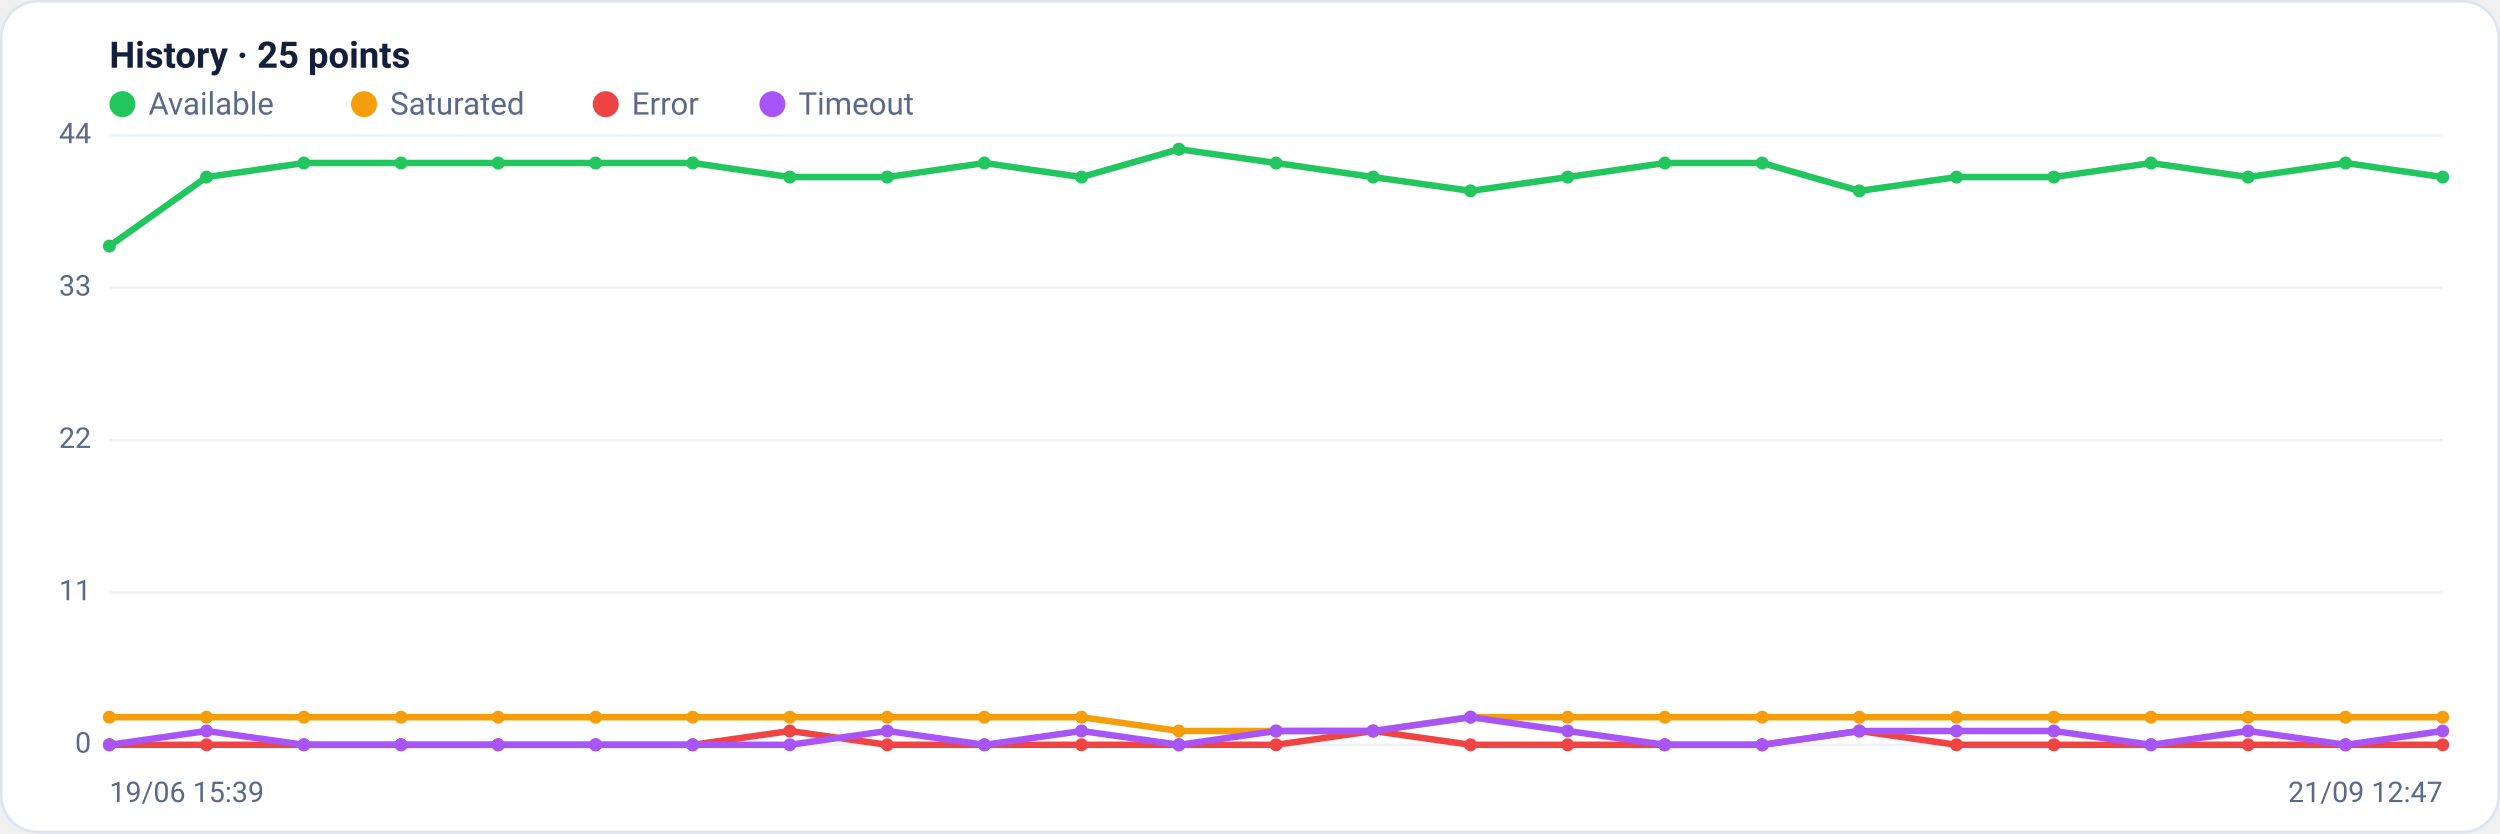
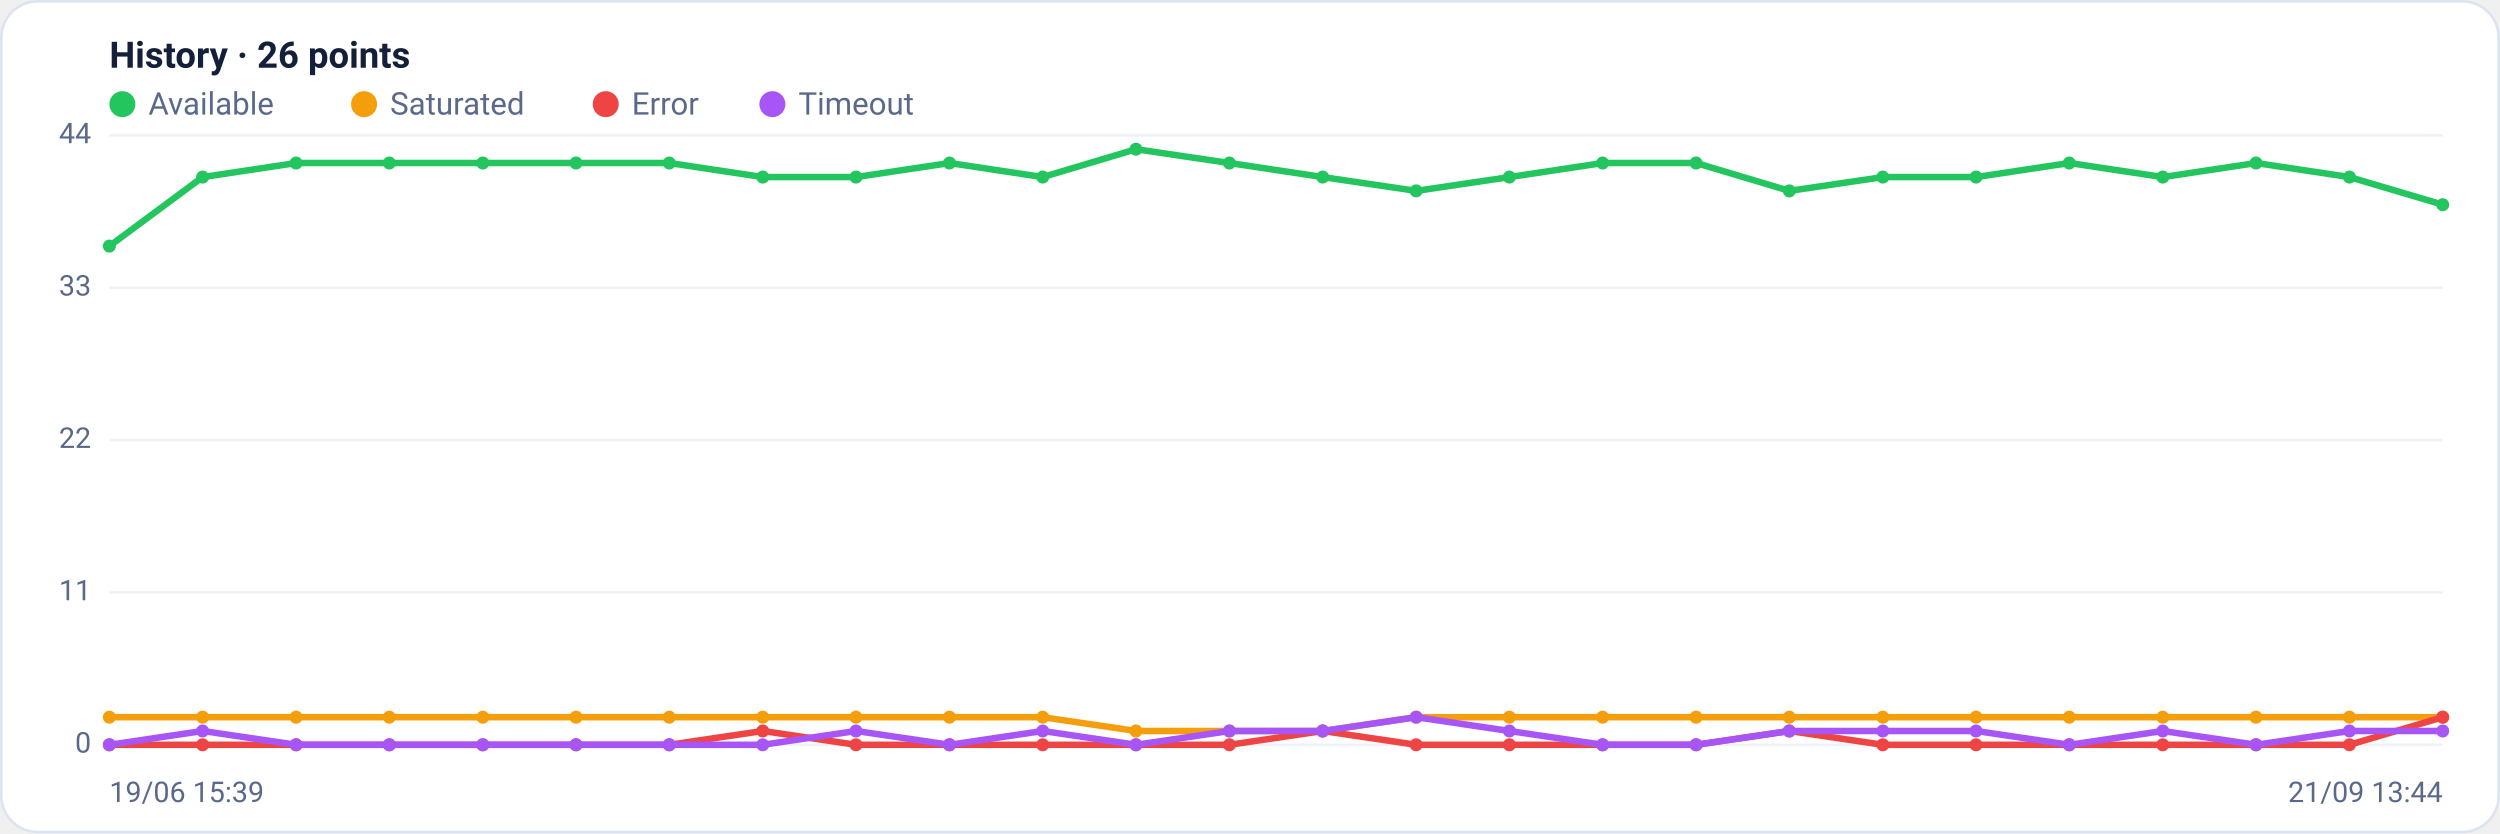
<svg xmlns="http://www.w3.org/2000/svg" viewBox="0 0 960 320" width="960" height="320" font-family="Segoe UI, system-ui, -apple-system, Roboto, Helvetica, Arial, sans-serif" role="img" aria-label="Availability history per region">
  <rect x="0.5" y="0.5" width="959" height="319" rx="14" fill="#ffffff" stroke="#dce3f1" />
-   <text x="42" y="26" font-size="14" font-weight="600" fill="#14203a">History · 25 points</text>
+   <text x="42" y="26" font-size="14" font-weight="600" fill="#14203a">History · 26 points</text>
  <circle cx="47" cy="40" r="5" fill="#22c55e" />
  <text x="57" y="44" font-size="12" fill="#5a688a">Available</text>
  <circle cx="139.8" cy="40" r="5" fill="#f59e0b" />
  <text x="149.8" y="44" font-size="12" fill="#5a688a">Saturated</text>
  <circle cx="232.6" cy="40" r="5" fill="#ef4444" />
  <text x="242.6" y="44" font-size="12" fill="#5a688a">Error</text>
  <circle cx="296.6" cy="40" r="5" fill="#a855f7" />
  <text x="306.6" y="44" font-size="12" fill="#5a688a">Timeout</text>
  <line x1="42" y1="286.0" x2="938" y2="286.0" stroke="#eef2f7" stroke-width="1" />
  <text x="35" y="289.0" text-anchor="end" font-size="11" fill="#5a688a">0</text>
  <line x1="42" y1="227.5" x2="938" y2="227.5" stroke="#eef2f7" stroke-width="1" />
  <text x="35" y="230.5" text-anchor="end" font-size="11" fill="#5a688a">11</text>
  <line x1="42" y1="169.0" x2="938" y2="169.0" stroke="#eef2f7" stroke-width="1" />
  <text x="35" y="172.0" text-anchor="end" font-size="11" fill="#5a688a">22</text>
  <line x1="42" y1="110.5" x2="938" y2="110.5" stroke="#eef2f7" stroke-width="1" />
  <text x="35" y="113.5" text-anchor="end" font-size="11" fill="#5a688a">33</text>
  <line x1="42" y1="52.0" x2="938" y2="52.0" stroke="#eef2f7" stroke-width="1" />
  <text x="35" y="55.0" text-anchor="end" font-size="11" fill="#5a688a">44</text>
-   <polyline fill="none" stroke="#22c55e" stroke-width="2.5" stroke-linejoin="round" stroke-linecap="round" points="42.0,94.5 79.3,68.0 116.7,62.6 154.0,62.6 191.3,62.6 228.7,62.6 266.0,62.6 303.3,68.0 340.7,68.0 378.0,62.6 415.3,68.0 452.7,57.3 490.0,62.6 527.3,68.0 564.7,73.3 602.0,68.0 639.3,62.6 676.7,62.6 714.0,73.3 751.3,68.0 788.7,68.0 826.0,62.6 863.3,68.0 900.7,62.6 938.0,68.0" />
+   <polyline fill="none" stroke="#22c55e" stroke-width="2.5" stroke-linejoin="round" stroke-linecap="round" points="42.0,94.5 77.8,68.0 113.7,62.6 149.5,62.6 185.4,62.6 221.2,62.6 257.0,62.6 292.9,68.0 328.7,68.0 364.6,62.6 400.4,68.0 436.2,57.3 472.1,62.6 507.9,68.0 543.8,73.3 579.6,68.0 615.4,62.6 651.3,62.6 687.1,73.3 723.0,68.0 758.8,68.0 794.6,62.6 830.5,68.0 866.3,62.6 902.2,68.0 938.0,78.6" />
  <circle cx="42.0" cy="94.5" r="2.5" fill="#22c55e" />
-   <circle cx="79.3" cy="68.0" r="2.5" fill="#22c55e" />
-   <circle cx="116.7" cy="62.6" r="2.5" fill="#22c55e" />
-   <circle cx="154.0" cy="62.6" r="2.5" fill="#22c55e" />
-   <circle cx="191.3" cy="62.6" r="2.5" fill="#22c55e" />
-   <circle cx="228.7" cy="62.6" r="2.5" fill="#22c55e" />
-   <circle cx="266.0" cy="62.6" r="2.5" fill="#22c55e" />
-   <circle cx="303.3" cy="68.0" r="2.5" fill="#22c55e" />
-   <circle cx="340.7" cy="68.0" r="2.5" fill="#22c55e" />
-   <circle cx="378.0" cy="62.6" r="2.5" fill="#22c55e" />
-   <circle cx="415.3" cy="68.0" r="2.5" fill="#22c55e" />
-   <circle cx="452.7" cy="57.3" r="2.5" fill="#22c55e" />
-   <circle cx="490.0" cy="62.6" r="2.5" fill="#22c55e" />
-   <circle cx="527.3" cy="68.0" r="2.5" fill="#22c55e" />
-   <circle cx="564.7" cy="73.3" r="2.5" fill="#22c55e" />
-   <circle cx="602.0" cy="68.0" r="2.5" fill="#22c55e" />
-   <circle cx="639.3" cy="62.6" r="2.5" fill="#22c55e" />
-   <circle cx="676.7" cy="62.6" r="2.5" fill="#22c55e" />
-   <circle cx="714.0" cy="73.3" r="2.5" fill="#22c55e" />
-   <circle cx="751.3" cy="68.0" r="2.5" fill="#22c55e" />
-   <circle cx="788.7" cy="68.0" r="2.5" fill="#22c55e" />
-   <circle cx="826.0" cy="62.6" r="2.5" fill="#22c55e" />
-   <circle cx="863.3" cy="68.0" r="2.5" fill="#22c55e" />
-   <circle cx="900.7" cy="62.6" r="2.5" fill="#22c55e" />
-   <circle cx="938.0" cy="68.0" r="2.5" fill="#22c55e" />
-   <polyline fill="none" stroke="#f59e0b" stroke-width="2.5" stroke-linejoin="round" stroke-linecap="round" points="42.0,275.4 79.3,275.4 116.7,275.4 154.0,275.4 191.3,275.4 228.7,275.4 266.0,275.4 303.3,275.4 340.7,275.4 378.0,275.4 415.3,275.4 452.7,280.7 490.0,280.7 527.3,280.7 564.7,275.4 602.0,275.4 639.3,275.4 676.7,275.4 714.0,275.4 751.3,275.4 788.7,275.4 826.0,275.4 863.3,275.4 900.7,275.4 938.0,275.4" />
+   <circle cx="77.8" cy="68.0" r="2.5" fill="#22c55e" />
+   <circle cx="113.7" cy="62.6" r="2.5" fill="#22c55e" />
+   <circle cx="149.5" cy="62.6" r="2.5" fill="#22c55e" />
+   <circle cx="185.4" cy="62.6" r="2.5" fill="#22c55e" />
+   <circle cx="221.2" cy="62.6" r="2.5" fill="#22c55e" />
+   <circle cx="257.0" cy="62.6" r="2.5" fill="#22c55e" />
+   <circle cx="292.9" cy="68.0" r="2.5" fill="#22c55e" />
+   <circle cx="328.7" cy="68.0" r="2.5" fill="#22c55e" />
+   <circle cx="364.6" cy="62.6" r="2.5" fill="#22c55e" />
+   <circle cx="400.4" cy="68.0" r="2.5" fill="#22c55e" />
+   <circle cx="436.2" cy="57.3" r="2.5" fill="#22c55e" />
+   <circle cx="472.1" cy="62.6" r="2.5" fill="#22c55e" />
+   <circle cx="507.9" cy="68.0" r="2.5" fill="#22c55e" />
+   <circle cx="543.8" cy="73.3" r="2.5" fill="#22c55e" />
+   <circle cx="579.6" cy="68.0" r="2.5" fill="#22c55e" />
+   <circle cx="615.4" cy="62.6" r="2.5" fill="#22c55e" />
+   <circle cx="651.3" cy="62.6" r="2.5" fill="#22c55e" />
+   <circle cx="687.1" cy="73.3" r="2.5" fill="#22c55e" />
+   <circle cx="723.0" cy="68.0" r="2.5" fill="#22c55e" />
+   <circle cx="758.8" cy="68.0" r="2.5" fill="#22c55e" />
+   <circle cx="794.6" cy="62.6" r="2.5" fill="#22c55e" />
+   <circle cx="830.5" cy="68.0" r="2.5" fill="#22c55e" />
+   <circle cx="866.3" cy="62.6" r="2.5" fill="#22c55e" />
+   <circle cx="902.2" cy="68.0" r="2.5" fill="#22c55e" />
+   <circle cx="938.0" cy="78.6" r="2.5" fill="#22c55e" />
+   <polyline fill="none" stroke="#f59e0b" stroke-width="2.5" stroke-linejoin="round" stroke-linecap="round" points="42.0,275.4 77.8,275.4 113.7,275.4 149.5,275.4 185.4,275.4 221.2,275.4 257.0,275.4 292.9,275.4 328.7,275.4 364.6,275.4 400.4,275.4 436.2,280.7 472.1,280.7 507.9,280.7 543.8,275.4 579.6,275.4 615.4,275.4 651.3,275.4 687.1,275.4 723.0,275.4 758.8,275.4 794.6,275.4 830.5,275.4 866.3,275.4 902.2,275.4 938.0,275.4" />
  <circle cx="42.0" cy="275.4" r="2.5" fill="#f59e0b" />
-   <circle cx="79.3" cy="275.4" r="2.5" fill="#f59e0b" />
-   <circle cx="116.7" cy="275.4" r="2.5" fill="#f59e0b" />
-   <circle cx="154.0" cy="275.4" r="2.5" fill="#f59e0b" />
-   <circle cx="191.3" cy="275.4" r="2.5" fill="#f59e0b" />
-   <circle cx="228.7" cy="275.4" r="2.5" fill="#f59e0b" />
-   <circle cx="266.0" cy="275.4" r="2.5" fill="#f59e0b" />
-   <circle cx="303.3" cy="275.4" r="2.5" fill="#f59e0b" />
-   <circle cx="340.7" cy="275.4" r="2.5" fill="#f59e0b" />
-   <circle cx="378.0" cy="275.4" r="2.5" fill="#f59e0b" />
-   <circle cx="415.3" cy="275.4" r="2.5" fill="#f59e0b" />
-   <circle cx="452.7" cy="280.7" r="2.5" fill="#f59e0b" />
-   <circle cx="490.0" cy="280.7" r="2.5" fill="#f59e0b" />
-   <circle cx="527.3" cy="280.7" r="2.5" fill="#f59e0b" />
-   <circle cx="564.7" cy="275.4" r="2.5" fill="#f59e0b" />
-   <circle cx="602.0" cy="275.4" r="2.5" fill="#f59e0b" />
-   <circle cx="639.3" cy="275.4" r="2.5" fill="#f59e0b" />
-   <circle cx="676.7" cy="275.4" r="2.5" fill="#f59e0b" />
-   <circle cx="714.0" cy="275.4" r="2.5" fill="#f59e0b" />
-   <circle cx="751.3" cy="275.4" r="2.5" fill="#f59e0b" />
-   <circle cx="788.7" cy="275.4" r="2.5" fill="#f59e0b" />
-   <circle cx="826.0" cy="275.4" r="2.5" fill="#f59e0b" />
-   <circle cx="863.3" cy="275.4" r="2.5" fill="#f59e0b" />
-   <circle cx="900.7" cy="275.4" r="2.5" fill="#f59e0b" />
+   <circle cx="77.8" cy="275.4" r="2.5" fill="#f59e0b" />
+   <circle cx="113.7" cy="275.4" r="2.5" fill="#f59e0b" />
+   <circle cx="149.5" cy="275.4" r="2.5" fill="#f59e0b" />
+   <circle cx="185.4" cy="275.4" r="2.5" fill="#f59e0b" />
+   <circle cx="221.2" cy="275.4" r="2.5" fill="#f59e0b" />
+   <circle cx="257.0" cy="275.4" r="2.5" fill="#f59e0b" />
+   <circle cx="292.9" cy="275.4" r="2.5" fill="#f59e0b" />
+   <circle cx="328.7" cy="275.4" r="2.5" fill="#f59e0b" />
+   <circle cx="364.6" cy="275.4" r="2.5" fill="#f59e0b" />
+   <circle cx="400.4" cy="275.4" r="2.5" fill="#f59e0b" />
+   <circle cx="436.2" cy="280.7" r="2.5" fill="#f59e0b" />
+   <circle cx="472.1" cy="280.7" r="2.5" fill="#f59e0b" />
+   <circle cx="507.9" cy="280.7" r="2.5" fill="#f59e0b" />
+   <circle cx="543.8" cy="275.4" r="2.5" fill="#f59e0b" />
+   <circle cx="579.6" cy="275.4" r="2.5" fill="#f59e0b" />
+   <circle cx="615.4" cy="275.4" r="2.5" fill="#f59e0b" />
+   <circle cx="651.3" cy="275.4" r="2.5" fill="#f59e0b" />
+   <circle cx="687.1" cy="275.4" r="2.5" fill="#f59e0b" />
+   <circle cx="723.0" cy="275.4" r="2.5" fill="#f59e0b" />
+   <circle cx="758.8" cy="275.4" r="2.5" fill="#f59e0b" />
+   <circle cx="794.6" cy="275.4" r="2.5" fill="#f59e0b" />
+   <circle cx="830.5" cy="275.4" r="2.5" fill="#f59e0b" />
+   <circle cx="866.3" cy="275.4" r="2.5" fill="#f59e0b" />
+   <circle cx="902.2" cy="275.4" r="2.5" fill="#f59e0b" />
  <circle cx="938.0" cy="275.4" r="2.5" fill="#f59e0b" />
-   <polyline fill="none" stroke="#ef4444" stroke-width="2.5" stroke-linejoin="round" stroke-linecap="round" points="42.0,286.0 79.3,286.0 116.7,286.0 154.0,286.0 191.3,286.0 228.7,286.0 266.0,286.0 303.3,280.7 340.7,286.0 378.0,286.0 415.3,286.0 452.7,286.0 490.0,286.0 527.3,280.7 564.7,286.0 602.0,286.0 639.3,286.0 676.7,286.0 714.0,280.7 751.3,286.0 788.7,286.0 826.0,286.0 863.3,286.0 900.7,286.0 938.0,286.0" />
+   <polyline fill="none" stroke="#ef4444" stroke-width="2.5" stroke-linejoin="round" stroke-linecap="round" points="42.0,286.0 77.8,286.0 113.7,286.0 149.5,286.0 185.4,286.0 221.2,286.0 257.0,286.0 292.9,280.7 328.7,286.0 364.6,286.0 400.4,286.0 436.2,286.0 472.1,286.0 507.9,280.7 543.8,286.0 579.6,286.0 615.4,286.0 651.3,286.0 687.1,280.7 723.0,286.0 758.8,286.0 794.6,286.0 830.5,286.0 866.3,286.0 902.2,286.0 938.0,275.4" />
  <circle cx="42.0" cy="286.0" r="2.5" fill="#ef4444" />
-   <circle cx="79.3" cy="286.0" r="2.5" fill="#ef4444" />
-   <circle cx="116.7" cy="286.0" r="2.5" fill="#ef4444" />
-   <circle cx="154.0" cy="286.0" r="2.5" fill="#ef4444" />
-   <circle cx="191.3" cy="286.0" r="2.5" fill="#ef4444" />
-   <circle cx="228.7" cy="286.0" r="2.5" fill="#ef4444" />
-   <circle cx="266.0" cy="286.0" r="2.5" fill="#ef4444" />
-   <circle cx="303.3" cy="280.7" r="2.5" fill="#ef4444" />
-   <circle cx="340.7" cy="286.0" r="2.5" fill="#ef4444" />
-   <circle cx="378.0" cy="286.0" r="2.5" fill="#ef4444" />
-   <circle cx="415.3" cy="286.0" r="2.5" fill="#ef4444" />
-   <circle cx="452.7" cy="286.0" r="2.5" fill="#ef4444" />
-   <circle cx="490.0" cy="286.0" r="2.5" fill="#ef4444" />
-   <circle cx="527.3" cy="280.7" r="2.5" fill="#ef4444" />
-   <circle cx="564.7" cy="286.0" r="2.5" fill="#ef4444" />
-   <circle cx="602.0" cy="286.0" r="2.5" fill="#ef4444" />
-   <circle cx="639.3" cy="286.0" r="2.5" fill="#ef4444" />
-   <circle cx="676.7" cy="286.0" r="2.5" fill="#ef4444" />
-   <circle cx="714.0" cy="280.7" r="2.5" fill="#ef4444" />
-   <circle cx="751.3" cy="286.0" r="2.5" fill="#ef4444" />
-   <circle cx="788.7" cy="286.0" r="2.5" fill="#ef4444" />
-   <circle cx="826.0" cy="286.0" r="2.5" fill="#ef4444" />
-   <circle cx="863.3" cy="286.0" r="2.5" fill="#ef4444" />
-   <circle cx="900.7" cy="286.0" r="2.5" fill="#ef4444" />
-   <circle cx="938.0" cy="286.0" r="2.5" fill="#ef4444" />
-   <polyline fill="none" stroke="#a855f7" stroke-width="2.5" stroke-linejoin="round" stroke-linecap="round" points="42.0,286.0 79.3,280.7 116.7,286.0 154.0,286.0 191.3,286.0 228.7,286.0 266.0,286.0 303.3,286.0 340.7,280.7 378.0,286.0 415.3,280.7 452.7,286.0 490.0,280.7 527.3,280.7 564.7,275.4 602.0,280.7 639.3,286.0 676.7,286.0 714.0,280.7 751.3,280.7 788.7,280.7 826.0,286.0 863.3,280.7 900.7,286.0 938.0,280.7" />
+   <circle cx="77.8" cy="286.0" r="2.5" fill="#ef4444" />
+   <circle cx="113.7" cy="286.0" r="2.5" fill="#ef4444" />
+   <circle cx="149.5" cy="286.0" r="2.5" fill="#ef4444" />
+   <circle cx="185.4" cy="286.0" r="2.5" fill="#ef4444" />
+   <circle cx="221.2" cy="286.0" r="2.5" fill="#ef4444" />
+   <circle cx="257.0" cy="286.0" r="2.5" fill="#ef4444" />
+   <circle cx="292.9" cy="280.7" r="2.5" fill="#ef4444" />
+   <circle cx="328.7" cy="286.0" r="2.5" fill="#ef4444" />
+   <circle cx="364.6" cy="286.0" r="2.5" fill="#ef4444" />
+   <circle cx="400.4" cy="286.0" r="2.5" fill="#ef4444" />
+   <circle cx="436.2" cy="286.0" r="2.5" fill="#ef4444" />
+   <circle cx="472.1" cy="286.0" r="2.5" fill="#ef4444" />
+   <circle cx="507.9" cy="280.7" r="2.5" fill="#ef4444" />
+   <circle cx="543.8" cy="286.0" r="2.5" fill="#ef4444" />
+   <circle cx="579.6" cy="286.0" r="2.5" fill="#ef4444" />
+   <circle cx="615.4" cy="286.0" r="2.5" fill="#ef4444" />
+   <circle cx="651.3" cy="286.0" r="2.5" fill="#ef4444" />
+   <circle cx="687.1" cy="280.7" r="2.5" fill="#ef4444" />
+   <circle cx="723.0" cy="286.0" r="2.5" fill="#ef4444" />
+   <circle cx="758.8" cy="286.0" r="2.5" fill="#ef4444" />
+   <circle cx="794.6" cy="286.0" r="2.5" fill="#ef4444" />
+   <circle cx="830.5" cy="286.0" r="2.5" fill="#ef4444" />
+   <circle cx="866.3" cy="286.0" r="2.5" fill="#ef4444" />
+   <circle cx="902.2" cy="286.0" r="2.5" fill="#ef4444" />
+   <circle cx="938.0" cy="275.4" r="2.5" fill="#ef4444" />
+   <polyline fill="none" stroke="#a855f7" stroke-width="2.5" stroke-linejoin="round" stroke-linecap="round" points="42.0,286.0 77.8,280.7 113.7,286.0 149.5,286.0 185.4,286.0 221.2,286.0 257.0,286.0 292.9,286.0 328.7,280.7 364.6,286.0 400.4,280.7 436.2,286.0 472.1,280.7 507.9,280.7 543.8,275.4 579.6,280.7 615.4,286.0 651.3,286.0 687.1,280.7 723.0,280.7 758.8,280.7 794.6,286.0 830.5,280.7 866.3,286.0 902.2,280.7 938.0,280.7" />
  <circle cx="42.0" cy="286.0" r="2.5" fill="#a855f7" />
-   <circle cx="79.3" cy="280.7" r="2.5" fill="#a855f7" />
-   <circle cx="116.7" cy="286.0" r="2.5" fill="#a855f7" />
-   <circle cx="154.0" cy="286.0" r="2.5" fill="#a855f7" />
-   <circle cx="191.3" cy="286.0" r="2.5" fill="#a855f7" />
-   <circle cx="228.7" cy="286.0" r="2.5" fill="#a855f7" />
-   <circle cx="266.0" cy="286.0" r="2.5" fill="#a855f7" />
-   <circle cx="303.3" cy="286.0" r="2.5" fill="#a855f7" />
-   <circle cx="340.7" cy="280.7" r="2.5" fill="#a855f7" />
-   <circle cx="378.0" cy="286.0" r="2.5" fill="#a855f7" />
-   <circle cx="415.3" cy="280.7" r="2.5" fill="#a855f7" />
-   <circle cx="452.7" cy="286.0" r="2.5" fill="#a855f7" />
-   <circle cx="490.0" cy="280.7" r="2.5" fill="#a855f7" />
-   <circle cx="527.3" cy="280.7" r="2.5" fill="#a855f7" />
-   <circle cx="564.7" cy="275.4" r="2.5" fill="#a855f7" />
-   <circle cx="602.0" cy="280.7" r="2.5" fill="#a855f7" />
-   <circle cx="639.3" cy="286.0" r="2.5" fill="#a855f7" />
-   <circle cx="676.7" cy="286.0" r="2.5" fill="#a855f7" />
-   <circle cx="714.0" cy="280.7" r="2.5" fill="#a855f7" />
-   <circle cx="751.3" cy="280.7" r="2.5" fill="#a855f7" />
-   <circle cx="788.7" cy="280.7" r="2.5" fill="#a855f7" />
-   <circle cx="826.0" cy="286.0" r="2.5" fill="#a855f7" />
-   <circle cx="863.3" cy="280.7" r="2.5" fill="#a855f7" />
-   <circle cx="900.7" cy="286.0" r="2.5" fill="#a855f7" />
+   <circle cx="77.8" cy="280.7" r="2.5" fill="#a855f7" />
+   <circle cx="113.7" cy="286.0" r="2.5" fill="#a855f7" />
+   <circle cx="149.5" cy="286.0" r="2.5" fill="#a855f7" />
+   <circle cx="185.4" cy="286.0" r="2.5" fill="#a855f7" />
+   <circle cx="221.2" cy="286.0" r="2.5" fill="#a855f7" />
+   <circle cx="257.0" cy="286.0" r="2.5" fill="#a855f7" />
+   <circle cx="292.9" cy="286.0" r="2.5" fill="#a855f7" />
+   <circle cx="328.7" cy="280.7" r="2.5" fill="#a855f7" />
+   <circle cx="364.6" cy="286.0" r="2.5" fill="#a855f7" />
+   <circle cx="400.4" cy="280.7" r="2.5" fill="#a855f7" />
+   <circle cx="436.2" cy="286.0" r="2.5" fill="#a855f7" />
+   <circle cx="472.1" cy="280.7" r="2.5" fill="#a855f7" />
+   <circle cx="507.9" cy="280.7" r="2.5" fill="#a855f7" />
+   <circle cx="543.8" cy="275.4" r="2.5" fill="#a855f7" />
+   <circle cx="579.6" cy="280.7" r="2.5" fill="#a855f7" />
+   <circle cx="615.4" cy="286.0" r="2.5" fill="#a855f7" />
+   <circle cx="651.3" cy="286.0" r="2.5" fill="#a855f7" />
+   <circle cx="687.1" cy="280.7" r="2.5" fill="#a855f7" />
+   <circle cx="723.0" cy="280.7" r="2.5" fill="#a855f7" />
+   <circle cx="758.8" cy="280.7" r="2.5" fill="#a855f7" />
+   <circle cx="794.6" cy="286.0" r="2.5" fill="#a855f7" />
+   <circle cx="830.5" cy="280.7" r="2.5" fill="#a855f7" />
+   <circle cx="866.3" cy="286.0" r="2.5" fill="#a855f7" />
+   <circle cx="902.2" cy="280.7" r="2.5" fill="#a855f7" />
  <circle cx="938.0" cy="280.7" r="2.5" fill="#a855f7" />
  <text x="42" y="308" font-size="11" fill="#5a688a">19/06 15:39</text>
-   <text x="938" y="308" text-anchor="end" font-size="11" fill="#5a688a">21/09 12:47</text>
+   <text x="938" y="308" text-anchor="end" font-size="11" fill="#5a688a">21/09 13:44</text>
</svg>
